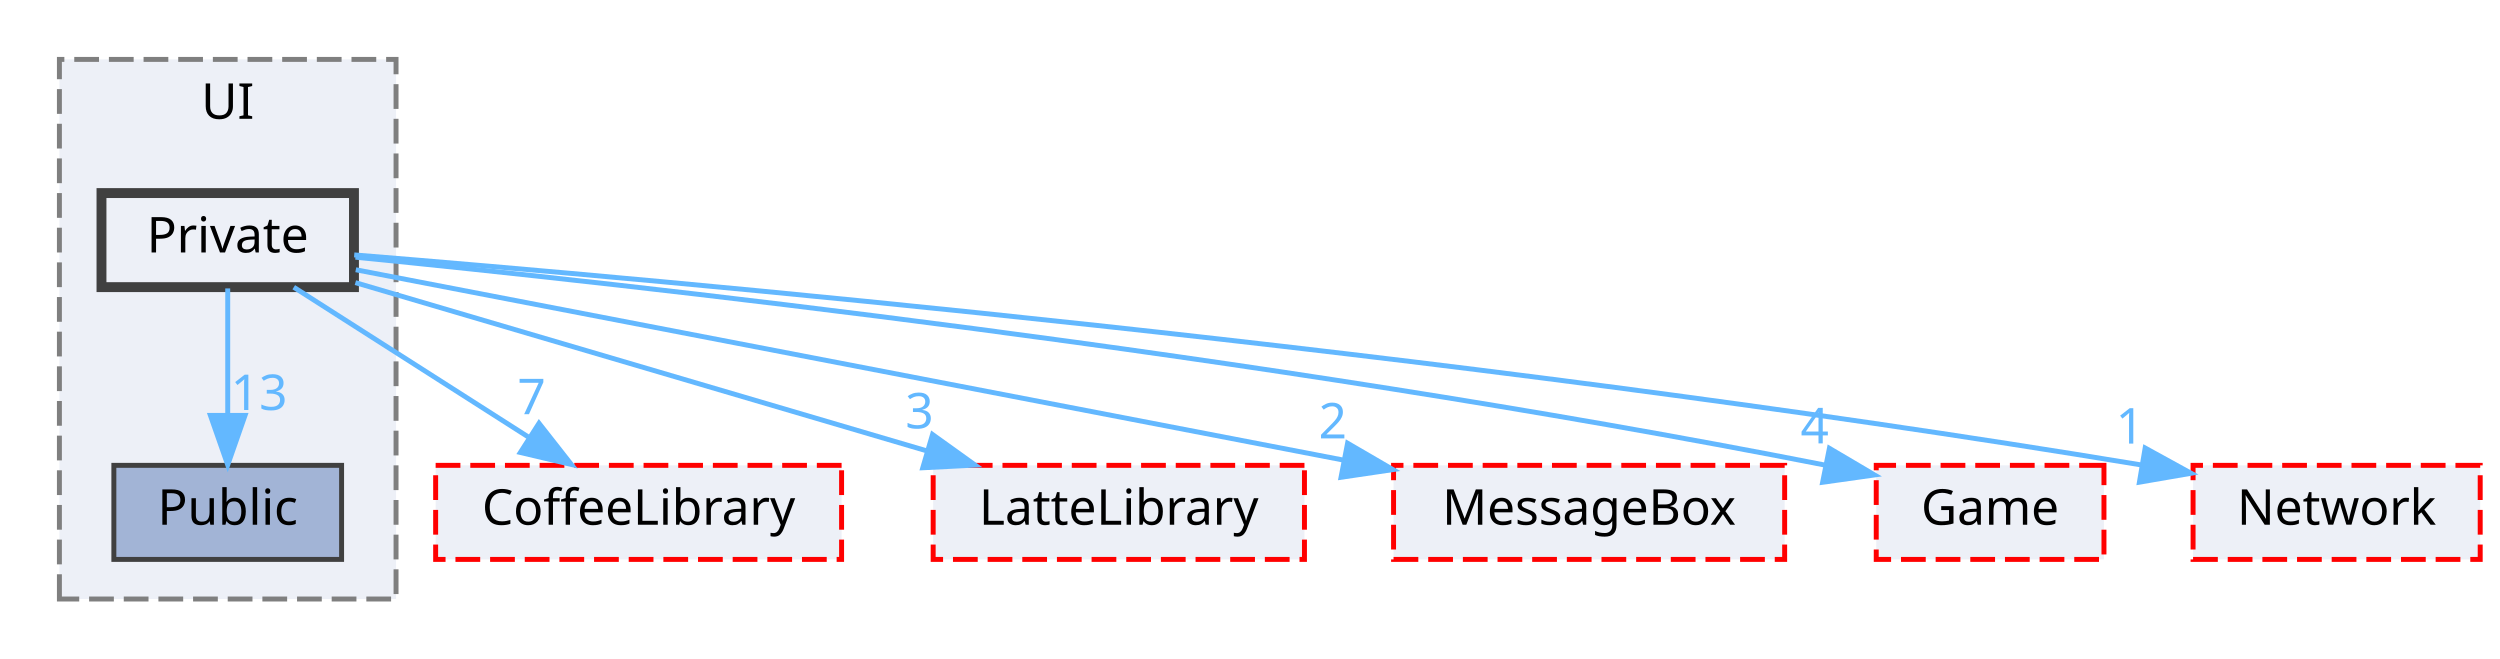
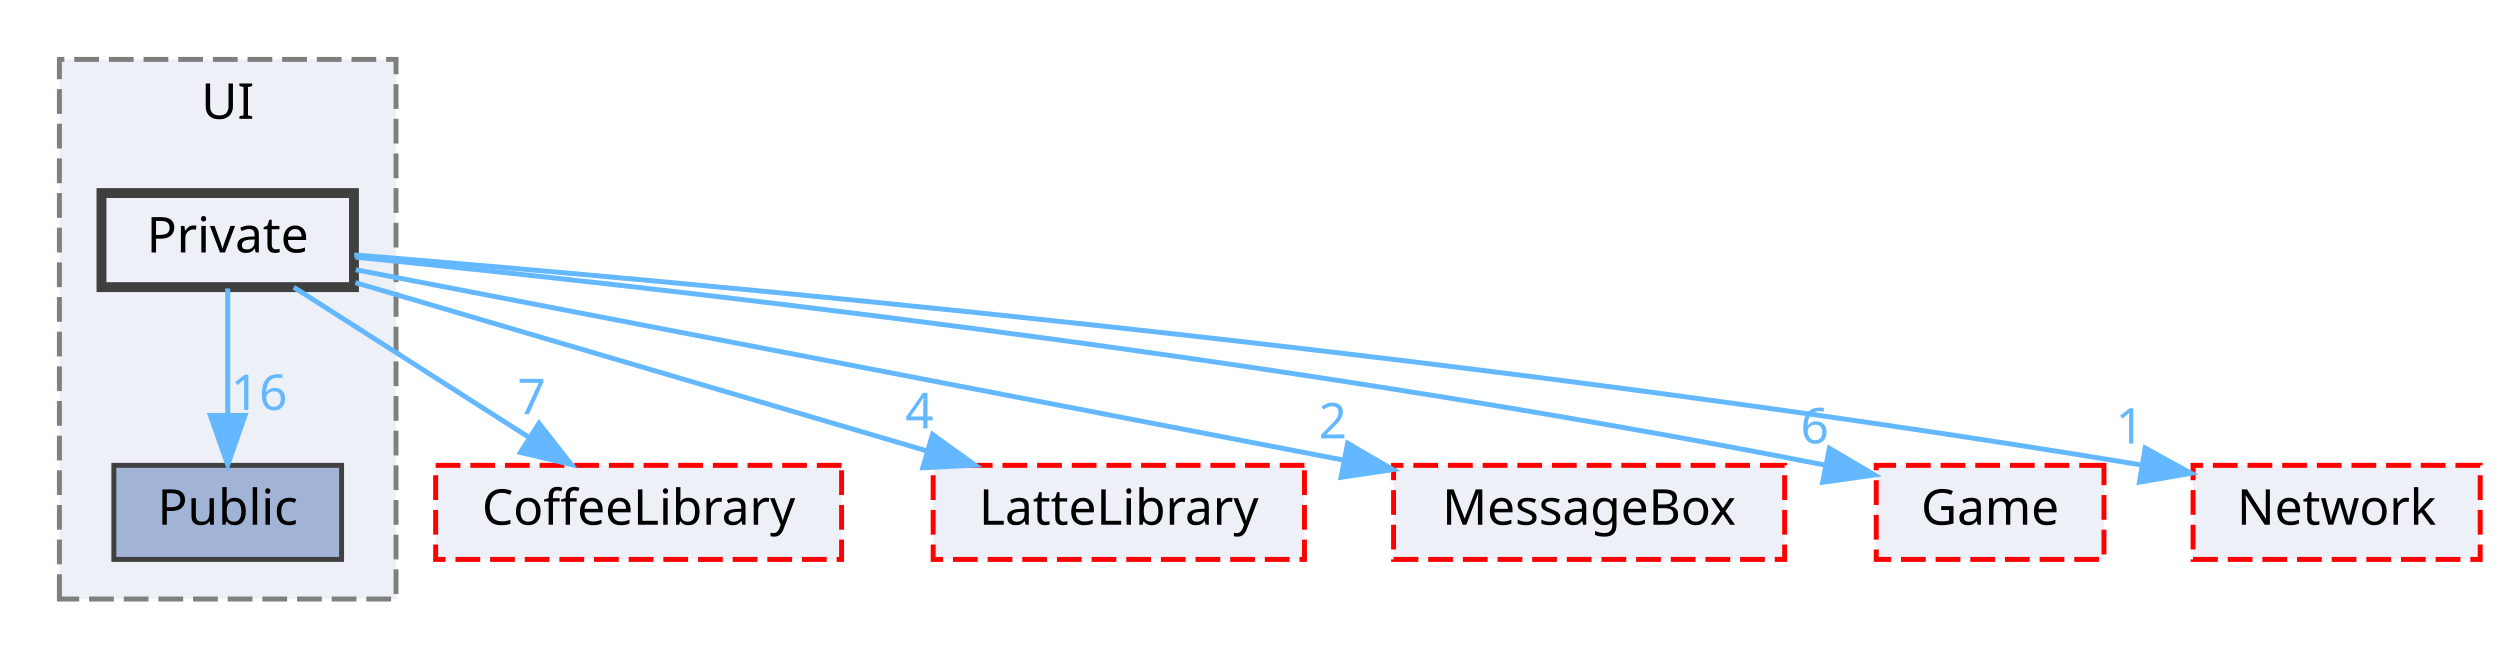
<svg xmlns="http://www.w3.org/2000/svg" xmlns:xlink="http://www.w3.org/1999/xlink" width="505pt" height="133pt" viewBox="0.00 0.00 505.00 133.00">
  <g id="graph0" class="graph" transform="scale(1 1) rotate(0) translate(4 129)">
    <g id="clust1" class="cluster">
      <g id="a_clust1">
        <a xlink:href="dir_55b064ed9f704d76d3805f2fda876350.html" target="_top" xlink:title="UI">
          <polygon fill="#edf0f7" stroke="#7f7f7f" stroke-dasharray="5,2" points="8,-8 8,-117 76,-117 76,-8 8,-8" />
          <text text-anchor="middle" x="42" y="-105" font-family="Malgun Gothic" font-size="10.00">UI</text>
        </a>
      </g>
    </g>
    <g id="node1" class="node">
      <g id="a_node1">
        <a xlink:href="dir_e82f2835ab4116a5eee79a37f645c6c8.html" target="_top" xlink:title="Public">
          <polygon fill="#a2b4d6" stroke="#404040" points="65,-35 19,-35 19,-16 65,-16 65,-35" />
          <text text-anchor="middle" x="42" y="-23" font-family="Malgun Gothic" font-size="10.00">Public</text>
        </a>
      </g>
    </g>
    <g id="node2" class="node">
      <g id="a_node2">
        <a xlink:href="dir_550f083bbe519bd985f450628c1369b6.html" target="_top" xlink:title="Private">
          <polygon fill="#edf0f7" stroke="#404040" stroke-width="2" points="67.5,-90 16.5,-90 16.5,-71 67.5,-71 67.5,-90" />
          <text text-anchor="middle" x="42" y="-78" font-family="Malgun Gothic" font-size="10.00">Private</text>
        </a>
      </g>
    </g>
    <g id="edge6" class="edge">
      <g id="a_edge6">
        <a xlink:href="dir_000027_000043.html" target="_top">
          <path fill="none" stroke="#63b8ff" d="M42,-70.75C42,-63.8 42,-53.85 42,-45.13" />
          <polygon fill="#63b8ff" stroke="#63b8ff" points="45.5,-45.09 42,-35.09 38.5,-45.09 45.5,-45.09" />
        </a>
      </g>
      <g id="a_edge6-headlabel">
-         <a xlink:href="dir_000027_000043.html" target="_top" xlink:title="13">
-           <text text-anchor="middle" x="48.34" y="-46.18" font-family="Malgun Gothic" font-size="10.00" fill="#63b8ff">13</text>
+         <a xlink:href="dir_000027_000043.html" target="_top" xlink:title="16">
+           <text text-anchor="middle" x="48.34" y="-46.18" font-family="Malgun Gothic" font-size="10.00" fill="#63b8ff">16</text>
        </a>
      </g>
    </g>
    <g id="node3" class="node">
      <g id="a_node3">
        <a xlink:href="dir_2270f6753238979635db772f09123181.html" target="_top" xlink:title="CoffeeLibrary">
          <polygon fill="#edf0f7" stroke="red" stroke-dasharray="5,2" points="166,-35 84,-35 84,-16 166,-16 166,-35" />
          <text text-anchor="middle" x="125" y="-23" font-family="Malgun Gothic" font-size="10.00">CoffeeLibrary</text>
        </a>
      </g>
    </g>
    <g id="edge1" class="edge">
      <g id="a_edge1">
        <a xlink:href="dir_000027_000003.html" target="_top">
          <path fill="none" stroke="#63b8ff" d="M55.34,-70.98C68.09,-62.84 87.55,-50.41 102.67,-40.76" />
          <polygon fill="#63b8ff" stroke="#63b8ff" points="104.88,-43.5 111.42,-35.17 101.11,-37.6 104.88,-43.5" />
        </a>
      </g>
      <g id="a_edge1-headlabel">
        <a xlink:href="dir_000027_000003.html" target="_top" xlink:title="7">
          <text text-anchor="middle" x="103.38" y="-45.33" font-family="Malgun Gothic" font-size="10.00" fill="#63b8ff">7</text>
        </a>
      </g>
    </g>
    <g id="node4" class="node">
      <g id="a_node4">
        <a xlink:href="dir_399370037b6f5ff6b0840148d18ec8d9.html" target="_top" xlink:title="LatteLibrary">
          <polygon fill="#edf0f7" stroke="red" stroke-dasharray="5,2" points="259.5,-35 184.5,-35 184.5,-16 259.5,-16 259.5,-35" />
          <text text-anchor="middle" x="222" y="-23" font-family="Malgun Gothic" font-size="10.00">LatteLibrary</text>
        </a>
      </g>
    </g>
    <g id="edge2" class="edge">
      <g id="a_edge2">
        <a xlink:href="dir_000027_000009.html" target="_top">
          <path fill="none" stroke="#63b8ff" d="M67.79,-71.91C97.96,-63.02 148.22,-48.22 183.12,-37.95" />
          <polygon fill="#63b8ff" stroke="#63b8ff" points="184.37,-41.23 192.98,-35.05 182.4,-34.51 184.37,-41.23" />
        </a>
      </g>
      <g id="a_edge2-headlabel">
-         <a xlink:href="dir_000027_000009.html" target="_top" xlink:title="3">
-           <text text-anchor="middle" x="181.73" y="-42.47" font-family="Malgun Gothic" font-size="10.00" fill="#63b8ff">3</text>
+         <a xlink:href="dir_000027_000009.html" target="_top" xlink:title="4">
+           <text text-anchor="middle" x="181.73" y="-42.47" font-family="Malgun Gothic" font-size="10.00" fill="#63b8ff">4</text>
        </a>
      </g>
    </g>
    <g id="node5" class="node">
      <g id="a_node5">
        <a xlink:href="dir_47ae9c23f27029060c39af29b069b73d.html" target="_top" xlink:title="MessageBox">
          <polygon fill="#edf0f7" stroke="red" stroke-dasharray="5,2" points="356.5,-35 277.5,-35 277.5,-16 356.5,-16 356.5,-35" />
          <text text-anchor="middle" x="317" y="-23" font-family="Malgun Gothic" font-size="10.00">MessageBox</text>
        </a>
      </g>
    </g>
    <g id="edge3" class="edge">
      <g id="a_edge3">
        <a xlink:href="dir_000027_000011.html" target="_top">
          <path fill="none" stroke="#63b8ff" d="M67.87,-74.51C113.41,-65.74 208.58,-47.39 267.22,-36.09" />
          <polygon fill="#63b8ff" stroke="#63b8ff" points="268.21,-39.47 277.37,-34.14 266.89,-32.59 268.21,-39.47" />
        </a>
      </g>
      <g id="a_edge3-headlabel">
        <a xlink:href="dir_000027_000011.html" target="_top" xlink:title="2">
          <text text-anchor="middle" x="265.22" y="-40.44" font-family="Malgun Gothic" font-size="10.00" fill="#63b8ff">2</text>
        </a>
      </g>
    </g>
    <g id="node6" class="node">
      <g id="a_node6">
        <a xlink:href="dir_7fb5e64dcba5cad56d11a2ce531d1e7a.html" target="_top" xlink:title="Game">
          <polygon fill="#edf0f7" stroke="red" stroke-dasharray="5,2" points="421,-35 375,-35 375,-16 421,-16 421,-35" />
          <text text-anchor="middle" x="398" y="-23" font-family="Malgun Gothic" font-size="10.00">Game</text>
        </a>
      </g>
    </g>
    <g id="edge4" class="edge">
      <g id="a_edge4">
        <a xlink:href="dir_000027_000007.html" target="_top">
          <path fill="none" stroke="#63b8ff" d="M67.8,-77.05C121.35,-71.73 248.58,-57.88 364.55,-35.07" />
          <polygon fill="#63b8ff" stroke="#63b8ff" points="365.54,-38.44 374.66,-33.06 364.17,-31.58 365.54,-38.44" />
        </a>
      </g>
      <g id="a_edge4-headlabel">
-         <a xlink:href="dir_000027_000007.html" target="_top" xlink:title="4">
-           <text text-anchor="middle" x="362.57" y="-39.43" font-family="Malgun Gothic" font-size="10.00" fill="#63b8ff">4</text>
+         <a xlink:href="dir_000027_000007.html" target="_top" xlink:title="6">
+           <text text-anchor="middle" x="362.57" y="-39.43" font-family="Malgun Gothic" font-size="10.00" fill="#63b8ff">6</text>
        </a>
      </g>
    </g>
    <g id="node7" class="node">
      <g id="a_node7">
        <a xlink:href="dir_db6231b890a14ef22abfc7e4cac87d3d.html" target="_top" xlink:title="Network">
          <polygon fill="#edf0f7" stroke="red" stroke-dasharray="5,2" points="497,-35 439,-35 439,-16 497,-16 497,-35" />
          <text text-anchor="middle" x="468" y="-23" font-family="Malgun Gothic" font-size="10.00">Network</text>
        </a>
      </g>
    </g>
    <g id="edge5" class="edge">
      <g id="a_edge5">
        <a xlink:href="dir_000027_000012.html" target="_top">
          <path fill="none" stroke="#63b8ff" d="M67.55,-77.51C128.37,-72.58 286.63,-58.57 428.42,-35.1" />
          <polygon fill="#63b8ff" stroke="#63b8ff" points="429.32,-38.5 438.6,-33.4 428.16,-31.6 429.32,-38.5" />
        </a>
      </g>
      <g id="a_edge5-headlabel">
        <a xlink:href="dir_000027_000012.html" target="_top" xlink:title="1">
          <text text-anchor="middle" x="426.24" y="-39.4" font-family="Malgun Gothic" font-size="10.00" fill="#63b8ff">1</text>
        </a>
      </g>
    </g>
  </g>
</svg>
